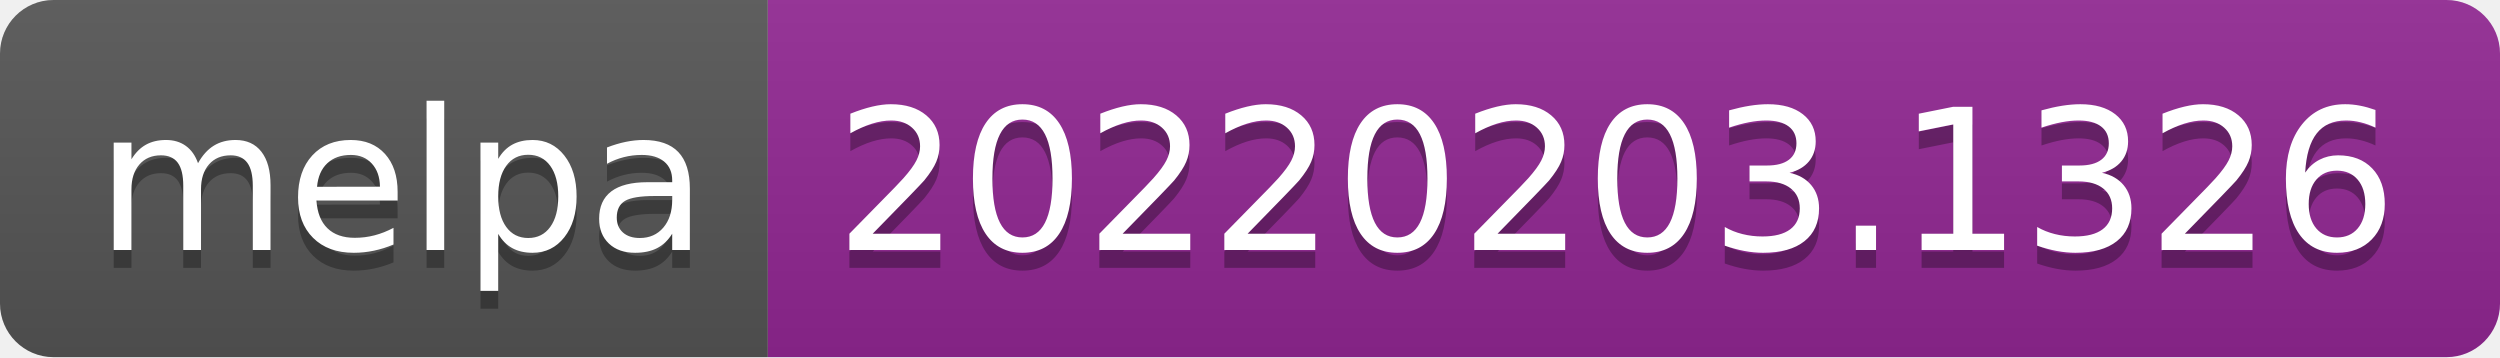
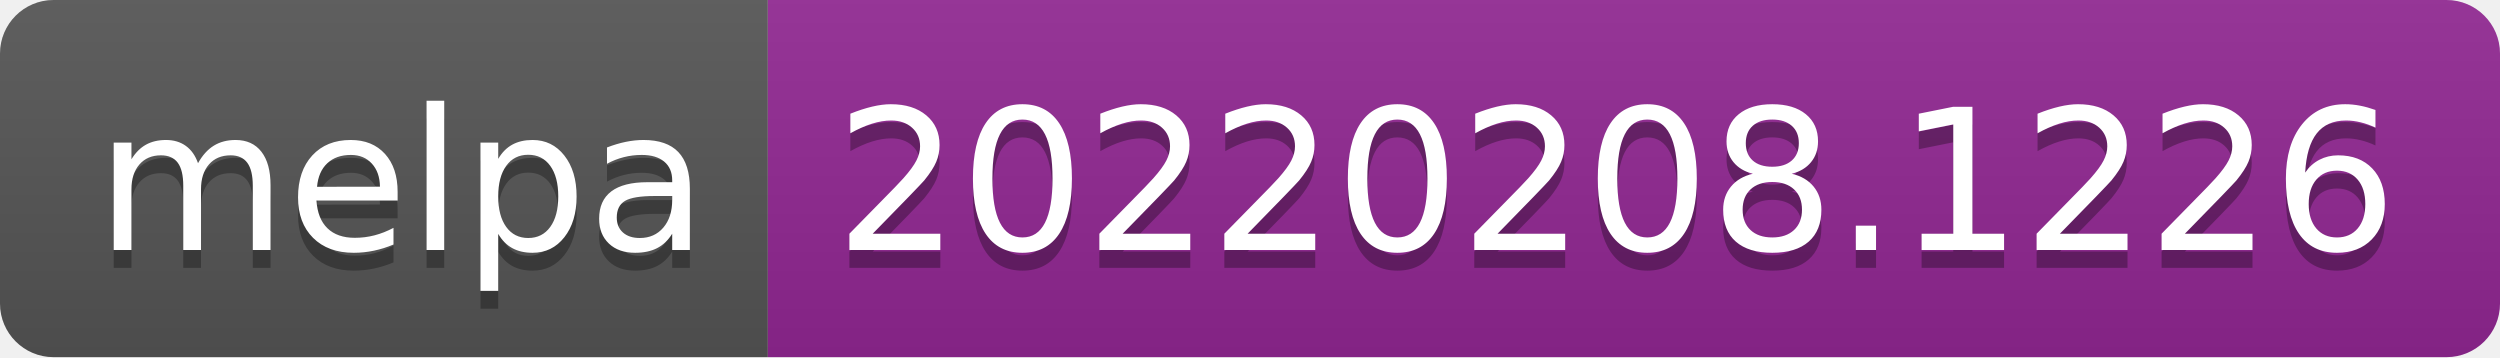
- <svg xmlns="http://www.w3.org/2000/svg" width="140" height="20" role="img" aria-label="melpa: 20220203.1326">
+ <svg xmlns="http://www.w3.org/2000/svg" width="140" height="20" role="img" aria-label="melpa: 20220208.1226">
  <linearGradient id="s" x2="0" y2="100%">
    <stop offset="0" stop-color="#bbb" stop-opacity=".1" />
    <stop offset="1" stop-opacity=".1" />
  </linearGradient>
  <clipPath id="r">
    <rect width="140" height="20" rx="3" fill="#fff" />
  </clipPath>
  <g clip-path="url(#r)">
    <rect width="43" height="20" fill="#555" />
    <rect x="43" width="97" height="20" fill="#922793" />
    <rect width="140" height="20" fill="url(#s)" />
  </g>
  <g fill="#fff" text-anchor="middle" font-family="Verdana,Geneva,DejaVu Sans,sans-serif" text-rendering="geometricPrecision" font-size="110">
    <text aria-hidden="true" x="225" y="150" fill="#010101" fill-opacity=".3" transform="scale(.1)" textLength="330">melpa</text>
    <text x="225" y="140" transform="scale(.1)" fill="#fff" textLength="330">melpa</text>
-     <text aria-hidden="true" x="905" y="150" fill="#010101" fill-opacity=".3" transform="scale(.1)" textLength="870">20220203.1326</text>
-     <text x="905" y="140" transform="scale(.1)" fill="#fff" textLength="870">20220203.1326</text>
+     <text aria-hidden="true" x="905" y="150" fill="#010101" fill-opacity=".3" transform="scale(.1)" textLength="870">20220208.1226</text>
+     <text x="905" y="140" transform="scale(.1)" fill="#fff" textLength="870">20220208.1226</text>
  </g>
</svg>
